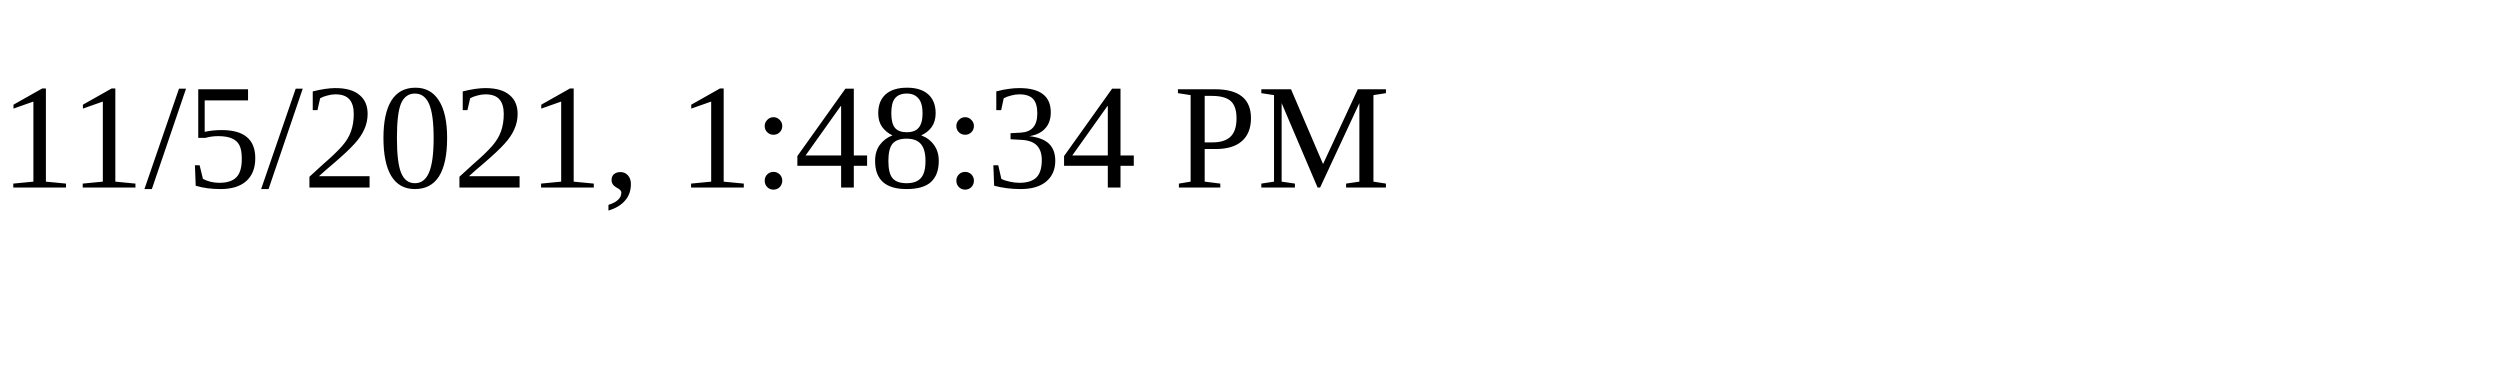
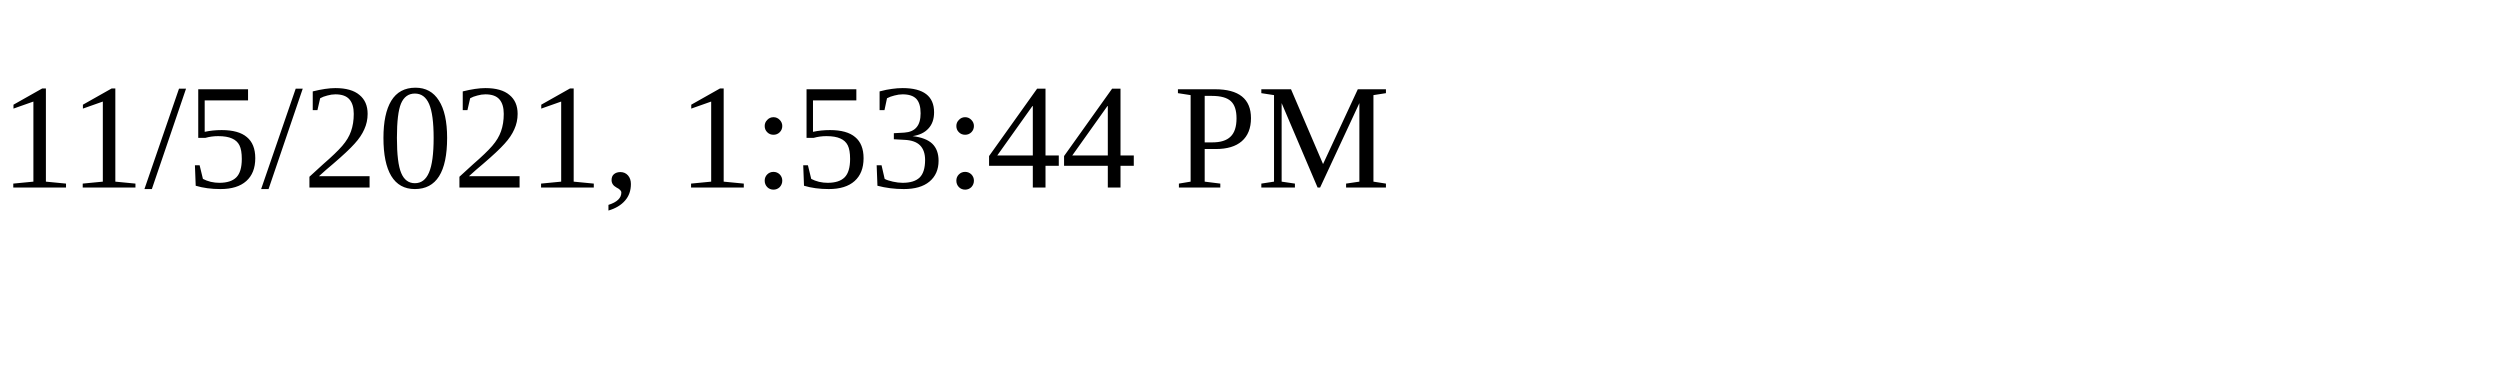
<svg xmlns="http://www.w3.org/2000/svg" height="30" width="200">
-   <text x="0" y="15">11/5/2021, 1:48:34 PM</text>
+   <text x="0" y="15">11/5/2021, 1:53:44 PM</text>
</svg>
